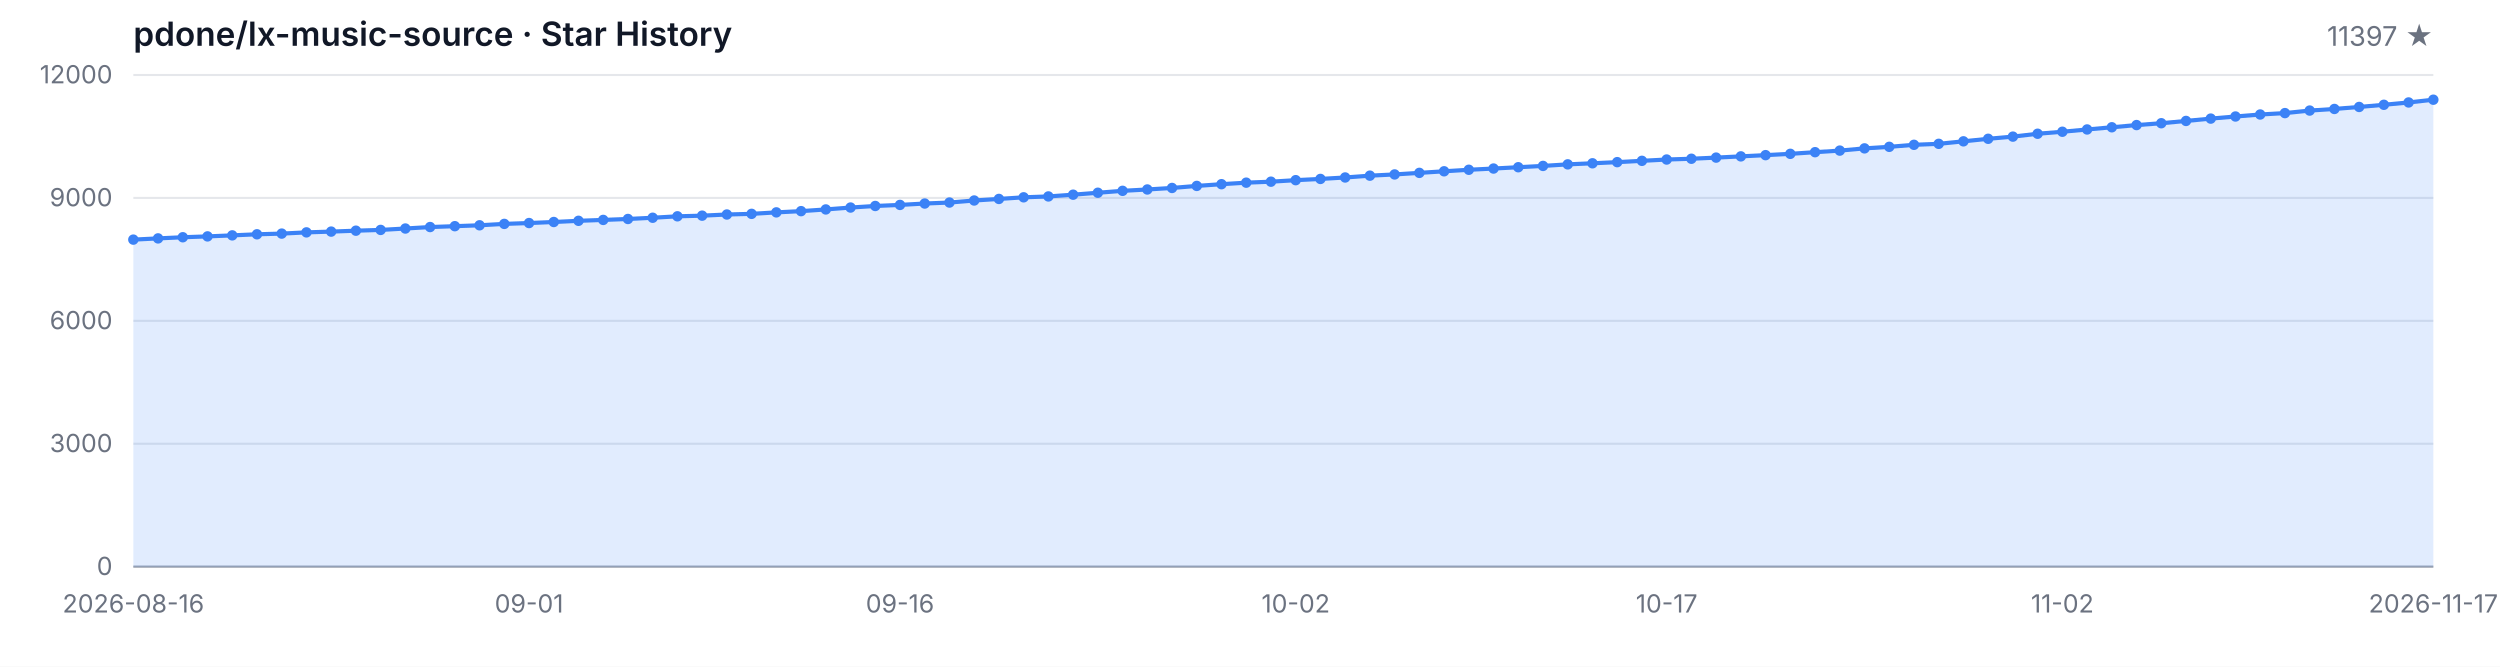
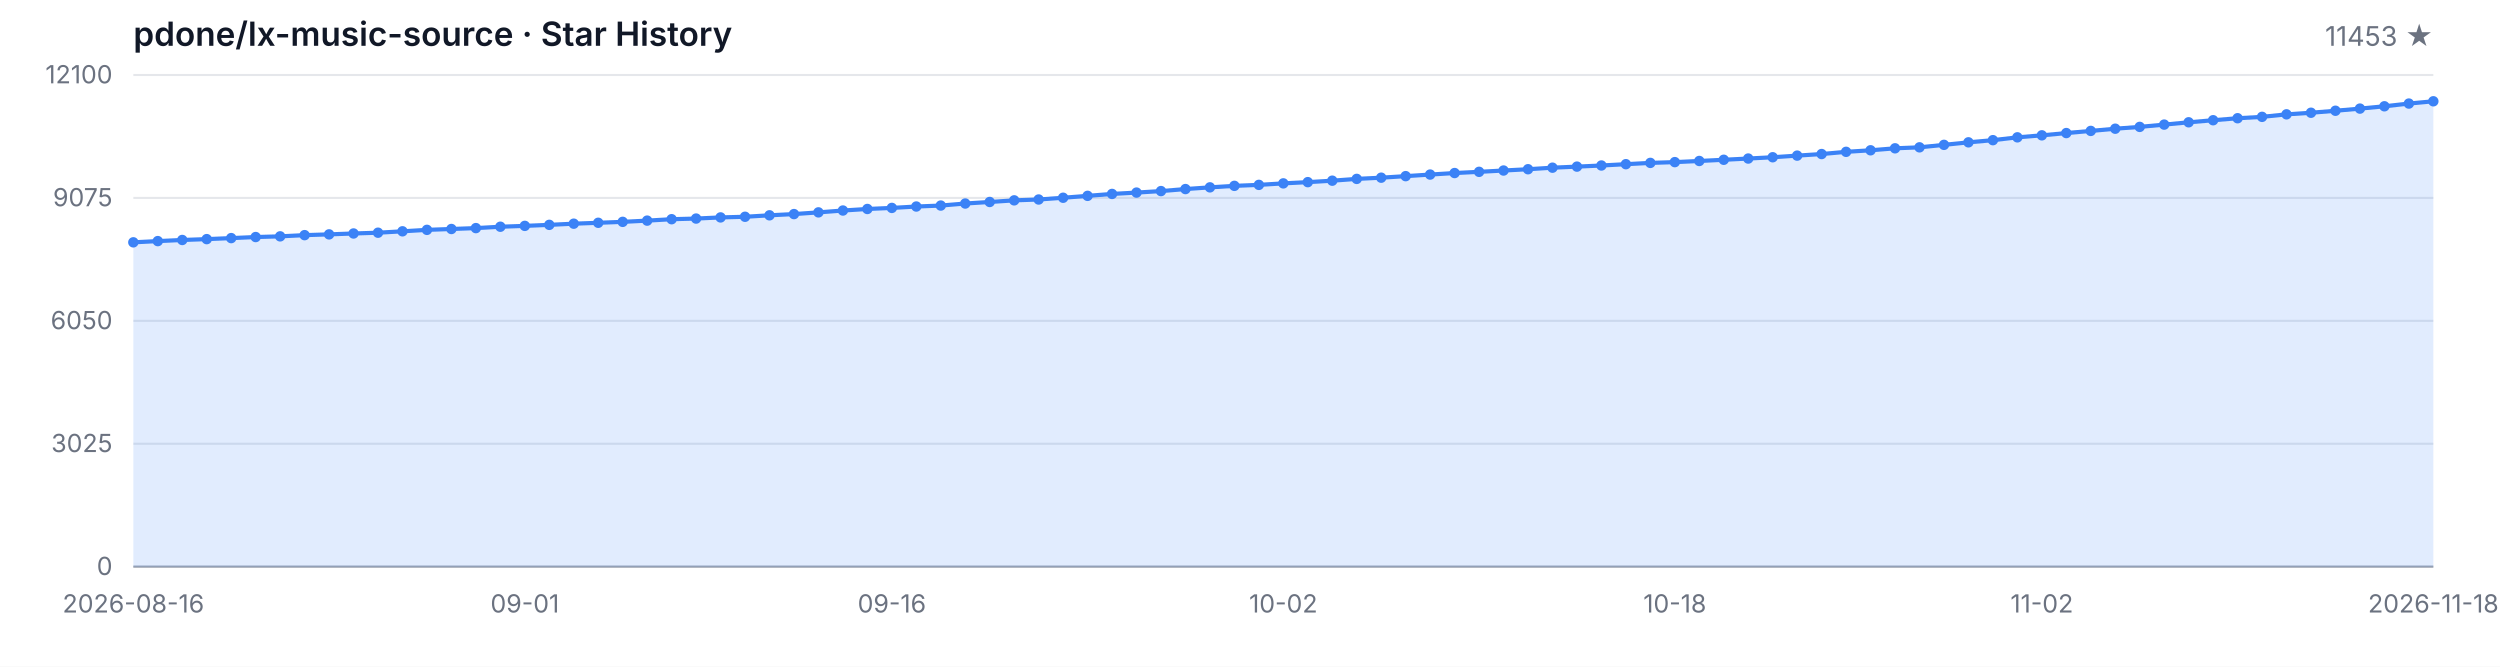
<svg xmlns="http://www.w3.org/2000/svg" width="1200" height="320" viewBox="0 0 1200 320" role="img" aria-label="Star History">
  <style>
  .bg { fill: #ffffff; }
  .grid { stroke: #e5e7eb; stroke-width: 1; }
  .axis { stroke: #9ca3af; stroke-width: 1; }
  .area { fill: rgba(59, 130, 246, 0.15); }
  .line { fill: none; stroke: #3b82f6; stroke-width: 2; stroke-linejoin: round; stroke-linecap: round; }
  .dot { fill: #3b82f6; }
  .tlabel { fill: #6b7280; font-family: -apple-system, BlinkMacSystemFont, 'Segoe UI', sans-serif; font-size: 12px; }
  .title { fill: #111827; font-family: -apple-system, BlinkMacSystemFont, 'Segoe UI', sans-serif; font-size: 16px; font-weight: 600; }
  .subtitle { fill: #6b7280; font-family: -apple-system, BlinkMacSystemFont, 'Segoe UI', sans-serif; font-size: 13px; }
  @media (prefers-color-scheme: dark) {
    .bg { fill: #0d1117; }
    .grid { stroke: #21262d; }
    .axis { stroke: #484f58; }
    .area { fill: rgba(58, 132, 255, 0.18); }
    .line { stroke: #58a6ff; }
    .dot { fill: #58a6ff; }
    .tlabel { fill: #8b949e; }
    .title { fill: #c9d1d9; }
    .subtitle { fill: #8b949e; }
  }
</style>
  <rect class="bg" width="1200" height="320" />
  <text class="title" x="64" y="22">pdone/lx-music-source · Star History</text>
-   <text class="subtitle" x="1168" y="22" text-anchor="end">11397 ★</text>
+   <text class="subtitle" x="1168" y="22" text-anchor="end">11453 ★</text>
  <line class="grid" x1="64" y1="272.00" x2="1168" y2="272.00" />
  <line class="grid" x1="64" y1="213.00" x2="1168" y2="213.00" />
  <line class="grid" x1="64" y1="154.00" x2="1168" y2="154.00" />
  <line class="grid" x1="64" y1="95.00" x2="1168" y2="95.00" />
  <line class="grid" x1="64" y1="36.00" x2="1168" y2="36.00" />
  <text class="tlabel" x="54" y="276.00" text-anchor="end">0</text>
-   <text class="tlabel" x="54" y="217.00" text-anchor="end">3000</text>
-   <text class="tlabel" x="54" y="158.00" text-anchor="end">6000</text>
-   <text class="tlabel" x="54" y="99.00" text-anchor="end">9000</text>
-   <text class="tlabel" x="54" y="40.00" text-anchor="end">12000</text>
+   <text class="tlabel" x="54" y="217.00" text-anchor="end">3025</text>
+   <text class="tlabel" x="54" y="158.00" text-anchor="end">6050</text>
+   <text class="tlabel" x="54" y="99.00" text-anchor="end">9075</text>
+   <text class="tlabel" x="54" y="40.00" text-anchor="end">12100</text>
  <line class="axis" x1="64" y1="272" x2="1168" y2="272" />
-   <path class="area" d="M 64.00 272.00 L 64.00 115.02 L 75.87 114.43 L 87.74 113.88 L 99.61 113.47 L 111.48 112.98 L 123.35 112.46 L 135.23 112.13 L 147.10 111.54 L 158.97 111.17 L 170.84 110.73 L 182.71 110.36 L 194.58 109.69 L 206.45 108.98 L 218.32 108.57 L 230.19 108.14 L 242.06 107.47 L 253.94 107.06 L 265.81 106.56 L 277.68 105.99 L 289.55 105.56 L 301.42 105.11 L 313.29 104.52 L 325.16 103.83 L 337.03 103.52 L 348.90 102.96 L 360.77 102.65 L 372.65 101.94 L 384.52 101.35 L 396.39 100.53 L 408.26 99.62 L 420.13 98.87 L 432.00 98.36 L 443.87 97.69 L 455.74 97.22 L 467.61 96.24 L 479.48 95.49 L 491.35 94.71 L 503.23 94.29 L 515.10 93.45 L 526.97 92.52 L 538.84 91.60 L 550.71 90.95 L 562.58 90.22 L 574.45 89.24 L 586.32 88.41 L 598.19 87.68 L 610.06 87.21 L 621.94 86.48 L 633.81 85.89 L 645.68 85.19 L 657.55 84.32 L 669.42 83.73 L 681.29 82.98 L 693.16 82.22 L 705.03 81.49 L 716.90 80.90 L 728.77 80.27 L 740.65 79.64 L 752.52 78.89 L 764.39 78.38 L 776.26 77.83 L 788.13 77.20 L 800.00 76.57 L 811.87 76.20 L 823.74 75.65 L 835.61 75.06 L 847.48 74.47 L 859.35 73.84 L 871.23 73.05 L 883.10 72.29 L 894.97 71.22 L 906.84 70.48 L 918.71 69.51 L 930.58 69.04 L 942.45 67.84 L 954.32 66.62 L 966.19 65.58 L 978.06 64.20 L 989.94 63.24 L 1001.81 62.14 L 1013.68 61.09 L 1025.55 60.03 L 1037.42 59.15 L 1049.29 58.05 L 1061.16 56.93 L 1073.03 55.92 L 1084.90 54.96 L 1096.77 54.29 L 1108.65 53.07 L 1120.52 52.30 L 1132.39 51.34 L 1144.26 50.30 L 1156.13 49.18 L 1168.00 47.86 L 1168.00 272.00 Z" />
-   <path class="line" d="M 64.00 115.02 L 75.87 114.43 L 87.74 113.88 L 99.61 113.47 L 111.48 112.98 L 123.35 112.46 L 135.23 112.13 L 147.10 111.54 L 158.97 111.17 L 170.84 110.73 L 182.71 110.36 L 194.58 109.69 L 206.45 108.98 L 218.32 108.57 L 230.19 108.14 L 242.06 107.47 L 253.94 107.06 L 265.81 106.56 L 277.68 105.99 L 289.55 105.56 L 301.42 105.11 L 313.29 104.52 L 325.16 103.83 L 337.03 103.52 L 348.90 102.96 L 360.77 102.65 L 372.65 101.94 L 384.52 101.35 L 396.39 100.53 L 408.26 99.62 L 420.13 98.87 L 432.00 98.36 L 443.87 97.69 L 455.74 97.22 L 467.61 96.24 L 479.48 95.49 L 491.35 94.71 L 503.23 94.29 L 515.10 93.45 L 526.97 92.52 L 538.84 91.60 L 550.71 90.95 L 562.58 90.22 L 574.45 89.24 L 586.32 88.41 L 598.19 87.68 L 610.06 87.21 L 621.94 86.48 L 633.81 85.89 L 645.68 85.19 L 657.55 84.32 L 669.42 83.73 L 681.29 82.98 L 693.16 82.22 L 705.03 81.49 L 716.90 80.90 L 728.77 80.27 L 740.65 79.64 L 752.52 78.89 L 764.39 78.38 L 776.26 77.83 L 788.13 77.20 L 800.00 76.57 L 811.87 76.20 L 823.74 75.65 L 835.61 75.06 L 847.48 74.47 L 859.35 73.84 L 871.23 73.05 L 883.10 72.29 L 894.97 71.22 L 906.84 70.48 L 918.71 69.51 L 930.58 69.04 L 942.45 67.84 L 954.32 66.62 L 966.19 65.58 L 978.06 64.20 L 989.94 63.24 L 1001.81 62.14 L 1013.68 61.09 L 1025.55 60.03 L 1037.42 59.15 L 1049.29 58.05 L 1061.16 56.93 L 1073.03 55.92 L 1084.90 54.96 L 1096.77 54.29 L 1108.65 53.07 L 1120.52 52.30 L 1132.39 51.34 L 1144.26 50.30 L 1156.13 49.18 L 1168.00 47.86" />
-   <circle class="dot" cx="64.00" cy="115.02" r="2.5" />
-   <circle class="dot" cx="75.87" cy="114.43" r="2.5" />
-   <circle class="dot" cx="87.74" cy="113.88" r="2.5" />
-   <circle class="dot" cx="99.61" cy="113.47" r="2.5" />
-   <circle class="dot" cx="111.48" cy="112.98" r="2.5" />
-   <circle class="dot" cx="123.35" cy="112.46" r="2.5" />
-   <circle class="dot" cx="135.23" cy="112.13" r="2.5" />
-   <circle class="dot" cx="147.10" cy="111.54" r="2.5" />
-   <circle class="dot" cx="158.97" cy="111.17" r="2.5" />
-   <circle class="dot" cx="170.84" cy="110.73" r="2.5" />
-   <circle class="dot" cx="182.71" cy="110.36" r="2.5" />
-   <circle class="dot" cx="194.58" cy="109.69" r="2.5" />
-   <circle class="dot" cx="206.45" cy="108.98" r="2.5" />
-   <circle class="dot" cx="218.32" cy="108.57" r="2.5" />
-   <circle class="dot" cx="230.19" cy="108.14" r="2.5" />
-   <circle class="dot" cx="242.06" cy="107.47" r="2.5" />
-   <circle class="dot" cx="253.94" cy="107.06" r="2.5" />
-   <circle class="dot" cx="265.81" cy="106.56" r="2.5" />
-   <circle class="dot" cx="277.68" cy="105.99" r="2.5" />
-   <circle class="dot" cx="289.55" cy="105.56" r="2.5" />
-   <circle class="dot" cx="301.42" cy="105.11" r="2.5" />
-   <circle class="dot" cx="313.29" cy="104.52" r="2.5" />
-   <circle class="dot" cx="325.16" cy="103.83" r="2.5" />
-   <circle class="dot" cx="337.03" cy="103.52" r="2.5" />
-   <circle class="dot" cx="348.90" cy="102.96" r="2.5" />
-   <circle class="dot" cx="360.77" cy="102.65" r="2.5" />
-   <circle class="dot" cx="372.65" cy="101.94" r="2.5" />
-   <circle class="dot" cx="384.52" cy="101.35" r="2.5" />
-   <circle class="dot" cx="396.39" cy="100.53" r="2.5" />
-   <circle class="dot" cx="408.26" cy="99.62" r="2.5" />
-   <circle class="dot" cx="420.13" cy="98.87" r="2.5" />
-   <circle class="dot" cx="432.00" cy="98.36" r="2.5" />
-   <circle class="dot" cx="443.87" cy="97.69" r="2.5" />
-   <circle class="dot" cx="455.74" cy="97.22" r="2.5" />
-   <circle class="dot" cx="467.61" cy="96.24" r="2.5" />
-   <circle class="dot" cx="479.48" cy="95.49" r="2.5" />
-   <circle class="dot" cx="491.35" cy="94.71" r="2.5" />
-   <circle class="dot" cx="503.23" cy="94.29" r="2.5" />
-   <circle class="dot" cx="515.10" cy="93.45" r="2.5" />
-   <circle class="dot" cx="526.97" cy="92.52" r="2.5" />
-   <circle class="dot" cx="538.84" cy="91.60" r="2.5" />
-   <circle class="dot" cx="550.71" cy="90.95" r="2.5" />
-   <circle class="dot" cx="562.58" cy="90.22" r="2.5" />
-   <circle class="dot" cx="574.45" cy="89.24" r="2.5" />
-   <circle class="dot" cx="586.32" cy="88.41" r="2.5" />
-   <circle class="dot" cx="598.19" cy="87.68" r="2.5" />
-   <circle class="dot" cx="610.06" cy="87.21" r="2.5" />
-   <circle class="dot" cx="621.94" cy="86.48" r="2.5" />
-   <circle class="dot" cx="633.81" cy="85.89" r="2.5" />
-   <circle class="dot" cx="645.68" cy="85.19" r="2.5" />
-   <circle class="dot" cx="657.55" cy="84.32" r="2.5" />
-   <circle class="dot" cx="669.42" cy="83.73" r="2.5" />
-   <circle class="dot" cx="681.29" cy="82.98" r="2.5" />
-   <circle class="dot" cx="693.16" cy="82.22" r="2.5" />
-   <circle class="dot" cx="705.03" cy="81.49" r="2.5" />
-   <circle class="dot" cx="716.90" cy="80.90" r="2.5" />
-   <circle class="dot" cx="728.77" cy="80.27" r="2.5" />
-   <circle class="dot" cx="740.65" cy="79.64" r="2.5" />
-   <circle class="dot" cx="752.52" cy="78.89" r="2.5" />
-   <circle class="dot" cx="764.39" cy="78.38" r="2.5" />
-   <circle class="dot" cx="776.26" cy="77.83" r="2.5" />
-   <circle class="dot" cx="788.13" cy="77.20" r="2.5" />
-   <circle class="dot" cx="800.00" cy="76.57" r="2.5" />
-   <circle class="dot" cx="811.87" cy="76.20" r="2.5" />
-   <circle class="dot" cx="823.74" cy="75.65" r="2.5" />
-   <circle class="dot" cx="835.61" cy="75.06" r="2.5" />
-   <circle class="dot" cx="847.48" cy="74.47" r="2.5" />
-   <circle class="dot" cx="859.35" cy="73.84" r="2.5" />
-   <circle class="dot" cx="871.23" cy="73.05" r="2.5" />
-   <circle class="dot" cx="883.10" cy="72.29" r="2.5" />
-   <circle class="dot" cx="894.97" cy="71.22" r="2.5" />
-   <circle class="dot" cx="906.84" cy="70.48" r="2.5" />
-   <circle class="dot" cx="918.71" cy="69.51" r="2.5" />
-   <circle class="dot" cx="930.58" cy="69.04" r="2.5" />
-   <circle class="dot" cx="942.45" cy="67.84" r="2.5" />
-   <circle class="dot" cx="954.32" cy="66.62" r="2.5" />
-   <circle class="dot" cx="966.19" cy="65.58" r="2.5" />
-   <circle class="dot" cx="978.06" cy="64.20" r="2.5" />
-   <circle class="dot" cx="989.94" cy="63.24" r="2.5" />
-   <circle class="dot" cx="1001.81" cy="62.14" r="2.5" />
-   <circle class="dot" cx="1013.68" cy="61.09" r="2.5" />
-   <circle class="dot" cx="1025.55" cy="60.03" r="2.5" />
-   <circle class="dot" cx="1037.42" cy="59.15" r="2.5" />
-   <circle class="dot" cx="1049.29" cy="58.05" r="2.5" />
-   <circle class="dot" cx="1061.16" cy="56.93" r="2.5" />
-   <circle class="dot" cx="1073.03" cy="55.92" r="2.5" />
-   <circle class="dot" cx="1084.90" cy="54.96" r="2.5" />
-   <circle class="dot" cx="1096.77" cy="54.29" r="2.5" />
-   <circle class="dot" cx="1108.65" cy="53.07" r="2.5" />
-   <circle class="dot" cx="1120.52" cy="52.30" r="2.5" />
-   <circle class="dot" cx="1132.39" cy="51.34" r="2.5" />
-   <circle class="dot" cx="1144.26" cy="50.30" r="2.5" />
-   <circle class="dot" cx="1156.13" cy="49.18" r="2.5" />
-   <circle class="dot" cx="1168.00" cy="47.86" r="2.5" />
+   <path class="area" d="M 64.00 272.00 L 64.00 116.32 L 75.74 115.73 L 87.49 115.19 L 99.23 114.78 L 110.98 114.29 L 122.72 113.78 L 134.47 113.45 L 146.21 112.87 L 157.96 112.50 L 169.70 112.07 L 181.45 111.70 L 193.19 111.03 L 204.94 110.33 L 216.68 109.92 L 228.43 109.49 L 240.17 108.83 L 251.91 108.42 L 263.66 107.93 L 275.40 107.37 L 287.15 106.94 L 298.89 106.49 L 310.64 105.90 L 322.38 105.22 L 334.13 104.91 L 345.87 104.36 L 357.62 104.05 L 369.36 103.35 L 381.11 102.76 L 392.85 101.94 L 404.60 101.05 L 416.34 100.31 L 428.09 99.80 L 439.83 99.13 L 451.57 98.67 L 463.32 97.69 L 475.06 96.95 L 486.81 96.17 L 498.55 95.76 L 510.30 94.92 L 522.04 94.01 L 533.79 93.09 L 545.53 92.44 L 557.28 91.72 L 569.02 90.75 L 580.77 89.93 L 592.51 89.21 L 604.26 88.74 L 616.00 88.02 L 627.74 87.43 L 639.49 86.73 L 651.23 85.87 L 662.98 85.29 L 674.72 84.55 L 686.47 83.79 L 698.21 83.06 L 709.96 82.48 L 721.70 81.85 L 733.45 81.23 L 745.19 80.49 L 756.94 79.98 L 768.68 79.44 L 780.43 78.81 L 792.17 78.19 L 803.91 77.82 L 815.66 77.27 L 827.40 76.69 L 839.15 76.10 L 850.89 75.48 L 862.64 74.70 L 874.38 73.94 L 886.13 72.88 L 897.87 72.14 L 909.62 71.19 L 921.36 70.72 L 933.11 69.53 L 944.85 68.32 L 956.60 67.28 L 968.34 65.92 L 980.09 64.96 L 991.83 63.87 L 1003.57 62.84 L 1015.32 61.78 L 1027.06 60.91 L 1038.81 59.81 L 1050.55 58.70 L 1062.30 57.71 L 1074.04 56.75 L 1085.79 56.09 L 1097.53 54.88 L 1109.28 54.12 L 1121.02 53.16 L 1132.77 52.13 L 1144.51 51.02 L 1156.26 49.71 L 1168.00 48.62 L 1168.00 272.00 Z" />
+   <path class="line" d="M 64.00 116.32 L 75.74 115.73 L 87.49 115.19 L 99.23 114.78 L 110.98 114.29 L 122.72 113.78 L 134.47 113.45 L 146.21 112.87 L 157.96 112.50 L 169.70 112.07 L 181.45 111.70 L 193.19 111.03 L 204.94 110.33 L 216.68 109.92 L 228.43 109.49 L 240.17 108.83 L 251.91 108.42 L 263.66 107.93 L 275.40 107.37 L 287.15 106.94 L 298.89 106.49 L 310.64 105.90 L 322.38 105.22 L 334.13 104.91 L 345.87 104.36 L 357.62 104.05 L 369.36 103.35 L 381.11 102.76 L 392.85 101.94 L 404.60 101.05 L 416.34 100.31 L 428.09 99.80 L 439.83 99.13 L 451.57 98.67 L 463.32 97.69 L 475.06 96.95 L 486.81 96.17 L 498.55 95.76 L 510.30 94.92 L 522.04 94.01 L 533.79 93.09 L 545.53 92.44 L 557.28 91.72 L 569.02 90.75 L 580.77 89.93 L 592.51 89.21 L 604.26 88.74 L 616.00 88.02 L 627.74 87.43 L 639.49 86.73 L 651.23 85.87 L 662.98 85.29 L 674.72 84.55 L 686.47 83.79 L 698.21 83.06 L 709.96 82.48 L 721.70 81.85 L 733.45 81.23 L 745.19 80.49 L 756.94 79.98 L 768.68 79.44 L 780.43 78.81 L 792.17 78.19 L 803.91 77.82 L 815.66 77.27 L 827.40 76.69 L 839.15 76.10 L 850.89 75.48 L 862.64 74.70 L 874.38 73.94 L 886.13 72.88 L 897.87 72.14 L 909.62 71.19 L 921.36 70.72 L 933.11 69.53 L 944.85 68.32 L 956.60 67.28 L 968.34 65.92 L 980.09 64.96 L 991.83 63.87 L 1003.57 62.84 L 1015.32 61.78 L 1027.06 60.91 L 1038.81 59.81 L 1050.55 58.70 L 1062.30 57.71 L 1074.04 56.75 L 1085.79 56.09 L 1097.53 54.88 L 1109.28 54.12 L 1121.02 53.16 L 1132.77 52.13 L 1144.51 51.02 L 1156.26 49.71 L 1168.00 48.62" />
+   <circle class="dot" cx="64.00" cy="116.32" r="2.5" />
+   <circle class="dot" cx="75.74" cy="115.73" r="2.5" />
+   <circle class="dot" cx="87.49" cy="115.19" r="2.5" />
+   <circle class="dot" cx="99.23" cy="114.78" r="2.5" />
+   <circle class="dot" cx="110.98" cy="114.29" r="2.5" />
+   <circle class="dot" cx="122.72" cy="113.78" r="2.5" />
+   <circle class="dot" cx="134.47" cy="113.45" r="2.5" />
+   <circle class="dot" cx="146.21" cy="112.87" r="2.5" />
+   <circle class="dot" cx="157.96" cy="112.50" r="2.5" />
+   <circle class="dot" cx="169.70" cy="112.07" r="2.5" />
+   <circle class="dot" cx="181.45" cy="111.70" r="2.5" />
+   <circle class="dot" cx="193.19" cy="111.03" r="2.5" />
+   <circle class="dot" cx="204.94" cy="110.33" r="2.5" />
+   <circle class="dot" cx="216.68" cy="109.92" r="2.5" />
+   <circle class="dot" cx="228.43" cy="109.49" r="2.5" />
+   <circle class="dot" cx="240.17" cy="108.83" r="2.5" />
+   <circle class="dot" cx="251.91" cy="108.42" r="2.5" />
+   <circle class="dot" cx="263.66" cy="107.93" r="2.5" />
+   <circle class="dot" cx="275.40" cy="107.37" r="2.5" />
+   <circle class="dot" cx="287.15" cy="106.94" r="2.5" />
+   <circle class="dot" cx="298.89" cy="106.49" r="2.5" />
+   <circle class="dot" cx="310.64" cy="105.90" r="2.5" />
+   <circle class="dot" cx="322.38" cy="105.22" r="2.5" />
+   <circle class="dot" cx="334.13" cy="104.91" r="2.5" />
+   <circle class="dot" cx="345.87" cy="104.36" r="2.5" />
+   <circle class="dot" cx="357.62" cy="104.05" r="2.5" />
+   <circle class="dot" cx="369.36" cy="103.35" r="2.5" />
+   <circle class="dot" cx="381.11" cy="102.76" r="2.5" />
+   <circle class="dot" cx="392.85" cy="101.94" r="2.5" />
+   <circle class="dot" cx="404.60" cy="101.05" r="2.5" />
+   <circle class="dot" cx="416.34" cy="100.31" r="2.5" />
+   <circle class="dot" cx="428.09" cy="99.80" r="2.5" />
+   <circle class="dot" cx="439.83" cy="99.13" r="2.5" />
+   <circle class="dot" cx="451.57" cy="98.67" r="2.5" />
+   <circle class="dot" cx="463.32" cy="97.69" r="2.5" />
+   <circle class="dot" cx="475.06" cy="96.95" r="2.5" />
+   <circle class="dot" cx="486.81" cy="96.17" r="2.5" />
+   <circle class="dot" cx="498.55" cy="95.76" r="2.5" />
+   <circle class="dot" cx="510.30" cy="94.92" r="2.5" />
+   <circle class="dot" cx="522.04" cy="94.01" r="2.5" />
+   <circle class="dot" cx="533.79" cy="93.09" r="2.5" />
+   <circle class="dot" cx="545.53" cy="92.44" r="2.5" />
+   <circle class="dot" cx="557.28" cy="91.72" r="2.5" />
+   <circle class="dot" cx="569.02" cy="90.75" r="2.5" />
+   <circle class="dot" cx="580.77" cy="89.93" r="2.5" />
+   <circle class="dot" cx="592.51" cy="89.21" r="2.5" />
+   <circle class="dot" cx="604.26" cy="88.74" r="2.5" />
+   <circle class="dot" cx="616.00" cy="88.02" r="2.5" />
+   <circle class="dot" cx="627.74" cy="87.43" r="2.5" />
+   <circle class="dot" cx="639.49" cy="86.73" r="2.5" />
+   <circle class="dot" cx="651.23" cy="85.87" r="2.5" />
+   <circle class="dot" cx="662.98" cy="85.29" r="2.5" />
+   <circle class="dot" cx="674.72" cy="84.55" r="2.5" />
+   <circle class="dot" cx="686.47" cy="83.79" r="2.5" />
+   <circle class="dot" cx="698.21" cy="83.06" r="2.5" />
+   <circle class="dot" cx="709.96" cy="82.48" r="2.5" />
+   <circle class="dot" cx="721.70" cy="81.85" r="2.5" />
+   <circle class="dot" cx="733.45" cy="81.23" r="2.5" />
+   <circle class="dot" cx="745.19" cy="80.49" r="2.5" />
+   <circle class="dot" cx="756.94" cy="79.98" r="2.5" />
+   <circle class="dot" cx="768.68" cy="79.44" r="2.5" />
+   <circle class="dot" cx="780.43" cy="78.81" r="2.5" />
+   <circle class="dot" cx="792.17" cy="78.19" r="2.5" />
+   <circle class="dot" cx="803.91" cy="77.82" r="2.5" />
+   <circle class="dot" cx="815.66" cy="77.27" r="2.5" />
+   <circle class="dot" cx="827.40" cy="76.69" r="2.5" />
+   <circle class="dot" cx="839.15" cy="76.10" r="2.5" />
+   <circle class="dot" cx="850.89" cy="75.48" r="2.5" />
+   <circle class="dot" cx="862.64" cy="74.70" r="2.5" />
+   <circle class="dot" cx="874.38" cy="73.94" r="2.5" />
+   <circle class="dot" cx="886.13" cy="72.88" r="2.5" />
+   <circle class="dot" cx="897.87" cy="72.14" r="2.5" />
+   <circle class="dot" cx="909.62" cy="71.19" r="2.5" />
+   <circle class="dot" cx="921.36" cy="70.72" r="2.5" />
+   <circle class="dot" cx="933.11" cy="69.53" r="2.5" />
+   <circle class="dot" cx="944.85" cy="68.32" r="2.5" />
+   <circle class="dot" cx="956.60" cy="67.28" r="2.5" />
+   <circle class="dot" cx="968.34" cy="65.92" r="2.5" />
+   <circle class="dot" cx="980.09" cy="64.96" r="2.5" />
+   <circle class="dot" cx="991.83" cy="63.87" r="2.5" />
+   <circle class="dot" cx="1003.57" cy="62.84" r="2.5" />
+   <circle class="dot" cx="1015.32" cy="61.78" r="2.5" />
+   <circle class="dot" cx="1027.06" cy="60.91" r="2.5" />
+   <circle class="dot" cx="1038.81" cy="59.81" r="2.5" />
+   <circle class="dot" cx="1050.55" cy="58.70" r="2.5" />
+   <circle class="dot" cx="1062.30" cy="57.71" r="2.5" />
+   <circle class="dot" cx="1074.04" cy="56.75" r="2.5" />
+   <circle class="dot" cx="1085.79" cy="56.09" r="2.5" />
+   <circle class="dot" cx="1097.53" cy="54.88" r="2.5" />
+   <circle class="dot" cx="1109.28" cy="54.12" r="2.5" />
+   <circle class="dot" cx="1121.02" cy="53.16" r="2.5" />
+   <circle class="dot" cx="1132.77" cy="52.13" r="2.5" />
+   <circle class="dot" cx="1144.51" cy="51.02" r="2.5" />
+   <circle class="dot" cx="1156.26" cy="49.71" r="2.5" />
+   <circle class="dot" cx="1168.00" cy="48.62" r="2.5" />
  <text class="tlabel" x="64.00" y="294" text-anchor="middle">2026-08-16</text>
-   <text class="tlabel" x="253.94" y="294" text-anchor="middle">09-01</text>
-   <text class="tlabel" x="432.00" y="294" text-anchor="middle">09-16</text>
-   <text class="tlabel" x="621.94" y="294" text-anchor="middle">10-02</text>
-   <text class="tlabel" x="800.00" y="294" text-anchor="middle">10-17</text>
-   <text class="tlabel" x="989.94" y="294" text-anchor="middle">11-02</text>
-   <text class="tlabel" x="1168.00" y="294" text-anchor="middle">2026-11-17</text>
+   <text class="tlabel" x="251.91" y="294" text-anchor="middle">09-01</text>
+   <text class="tlabel" x="428.09" y="294" text-anchor="middle">09-16</text>
+   <text class="tlabel" x="616.00" y="294" text-anchor="middle">10-02</text>
+   <text class="tlabel" x="803.91" y="294" text-anchor="middle">10-18</text>
+   <text class="tlabel" x="980.09" y="294" text-anchor="middle">11-02</text>
+   <text class="tlabel" x="1168.00" y="294" text-anchor="middle">2026-11-18</text>
</svg>
